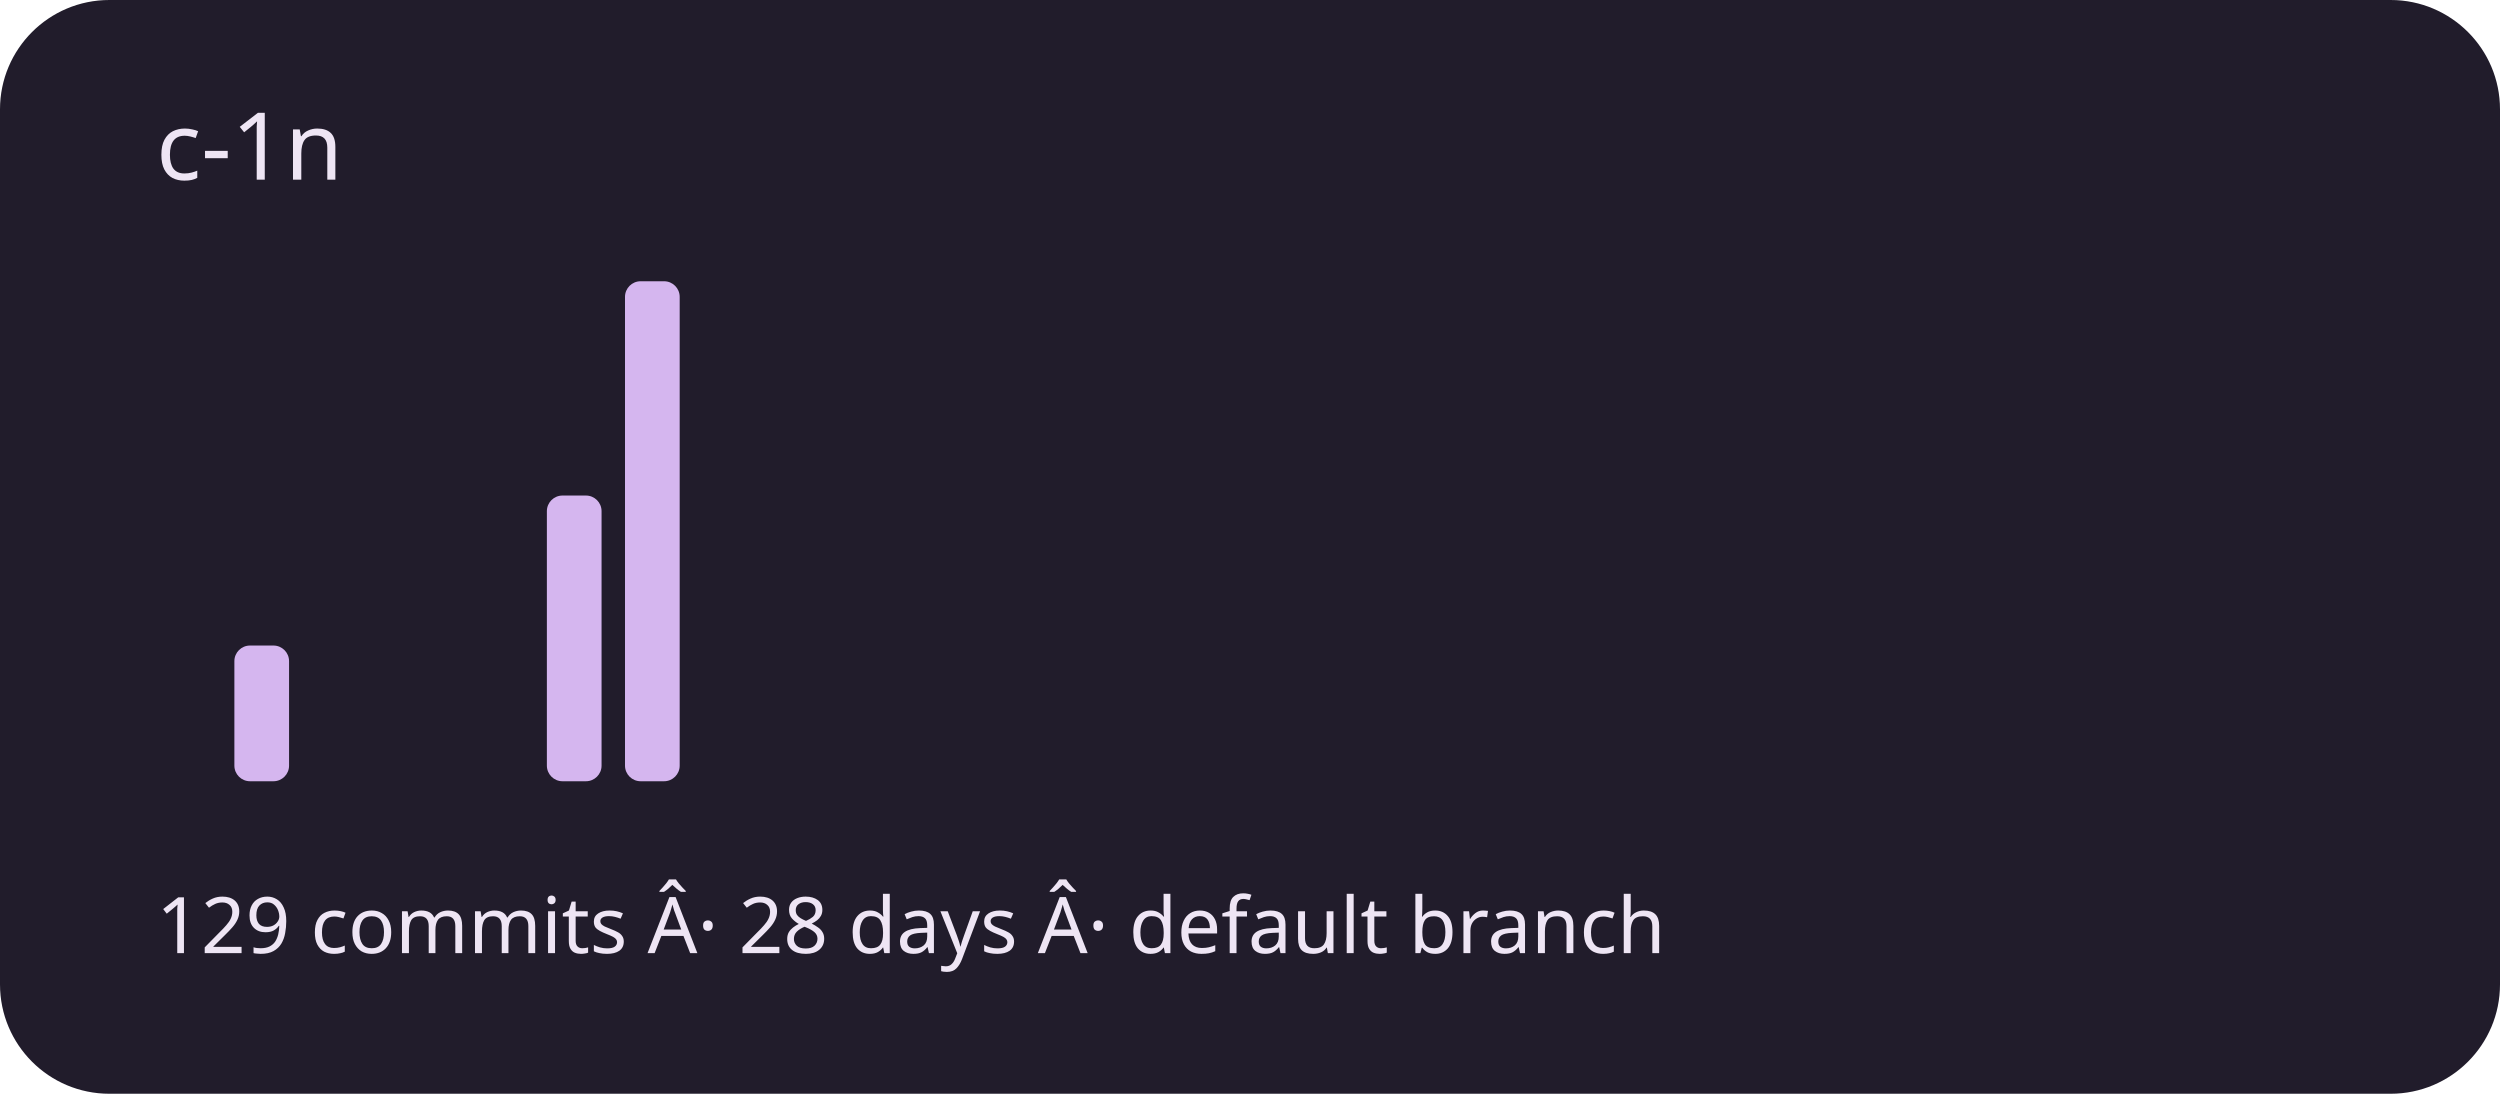
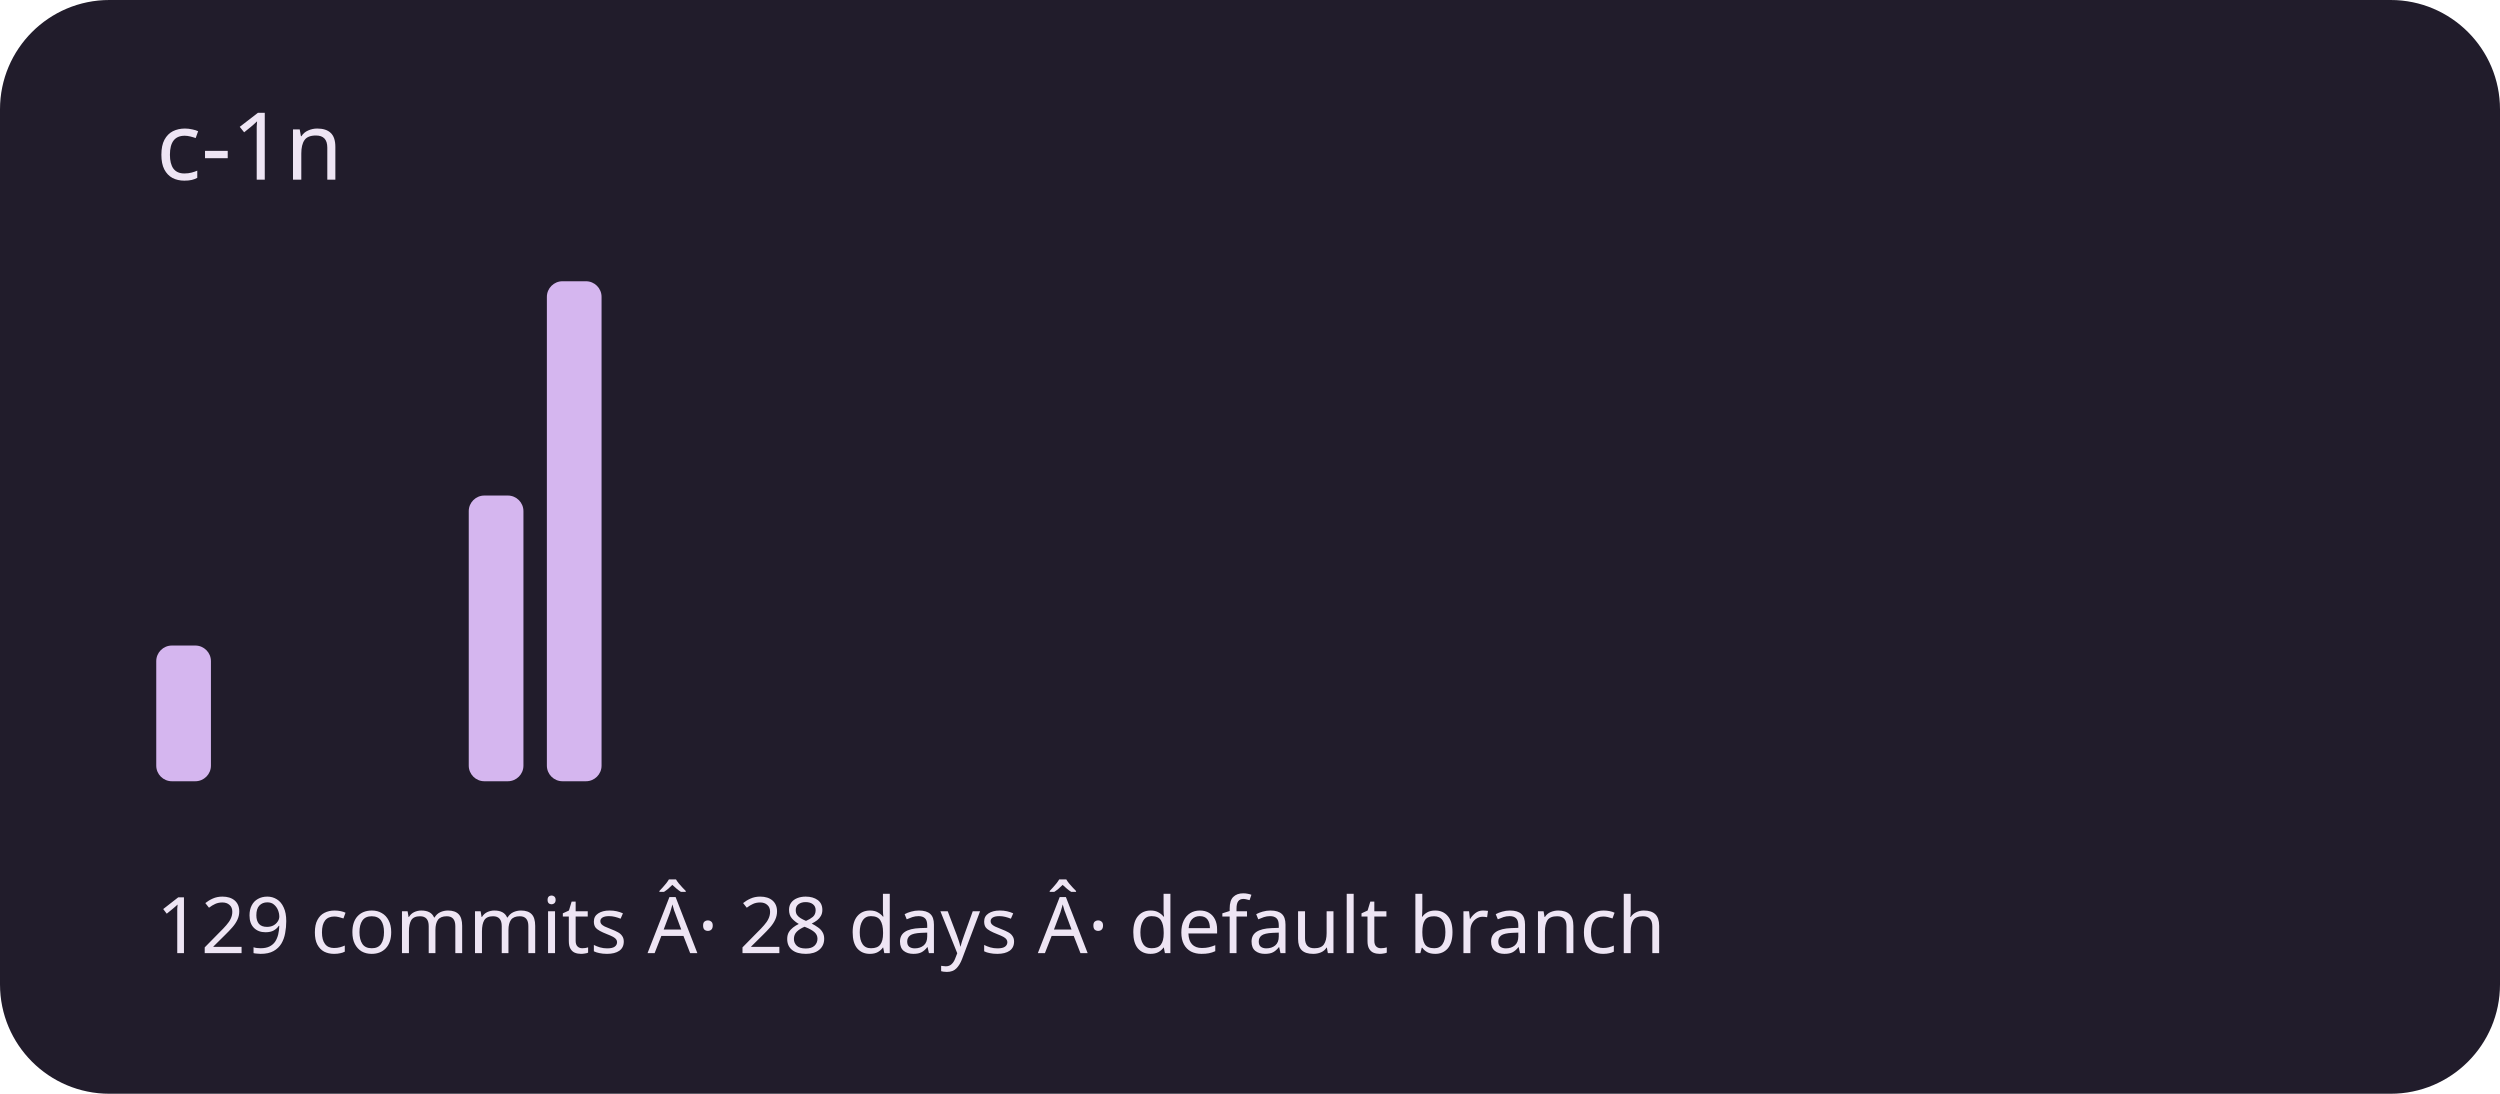
<svg xmlns="http://www.w3.org/2000/svg" viewBox="0 0 320 140" role="img" aria-labelledby="title description">
  <rect width="320" height="140" rx="14" fill="#211c2b" />
  <g fill="#d5b6ef">
-     <rect x="20" y="100" width="7" height="0" rx="2" />
-     <rect x="30" y="82.629" width="7" height="17.371" rx="2" />
+     <rect x="20" y="82.629" width="7" height="17.371" rx="2" />
+     <rect x="30" y="100" width="7" height="0" rx="2" />
    <rect x="40" y="100" width="7" height="0" rx="2" />
    <rect x="50" y="100" width="7" height="0" rx="2" />
-     <rect x="60" y="100" width="7" height="0" rx="2" />
-     <rect x="70" y="63.429" width="7" height="36.571" rx="2" />
-     <rect x="80" y="36" width="7" height="64" rx="2" />
+     <rect x="60" y="63.429" width="7" height="36.571" rx="2" />
+     <rect x="70" y="36" width="7" height="64" rx="2" />
+     <rect x="80" y="100" width="7" height="0" rx="2" />
    <rect x="90" y="100" width="7" height="0" rx="2" />
    <rect x="100" y="100" width="7" height="0" rx="2" />
    <rect x="110" y="100" width="7" height="0" rx="2" />
    <rect x="120" y="100" width="7" height="0" rx="2" />
    <rect x="130" y="100" width="7" height="0" rx="2" />
    <rect x="140" y="100" width="7" height="0" rx="2" />
    <rect x="150" y="100" width="7" height="0" rx="2" />
    <rect x="160" y="100" width="7" height="0" rx="2" />
    <rect x="170" y="100" width="7" height="0" rx="2" />
    <rect x="180" y="100" width="7" height="0" rx="2" />
    <rect x="190" y="100" width="7" height="0" rx="2" />
    <rect x="200" y="100" width="7" height="0" rx="2" />
    <rect x="210" y="100" width="7" height="0" rx="2" />
    <rect x="220" y="100" width="7" height="0" rx="2" />
    <rect x="230" y="100" width="7" height="0" rx="2" />
    <rect x="240" y="100" width="7" height="0" rx="2" />
    <rect x="250" y="100" width="7" height="0" rx="2" />
    <rect x="260" y="100" width="7" height="0" rx="2" />
    <rect x="270" y="100" width="7" height="0" rx="2" />
    <rect x="280" y="100" width="7" height="0" rx="2" />
    <rect x="290" y="100" width="7" height="0" rx="2" />
  </g>
  <g font-family="system-ui,sans-serif" fill="#eee5f4">
    <text x="20" y="23" font-size="12">c-1n</text>
    <text x="20" y="122" font-size="10">129 commits Â· 28 days Â· default branch</text>
  </g>
</svg>
